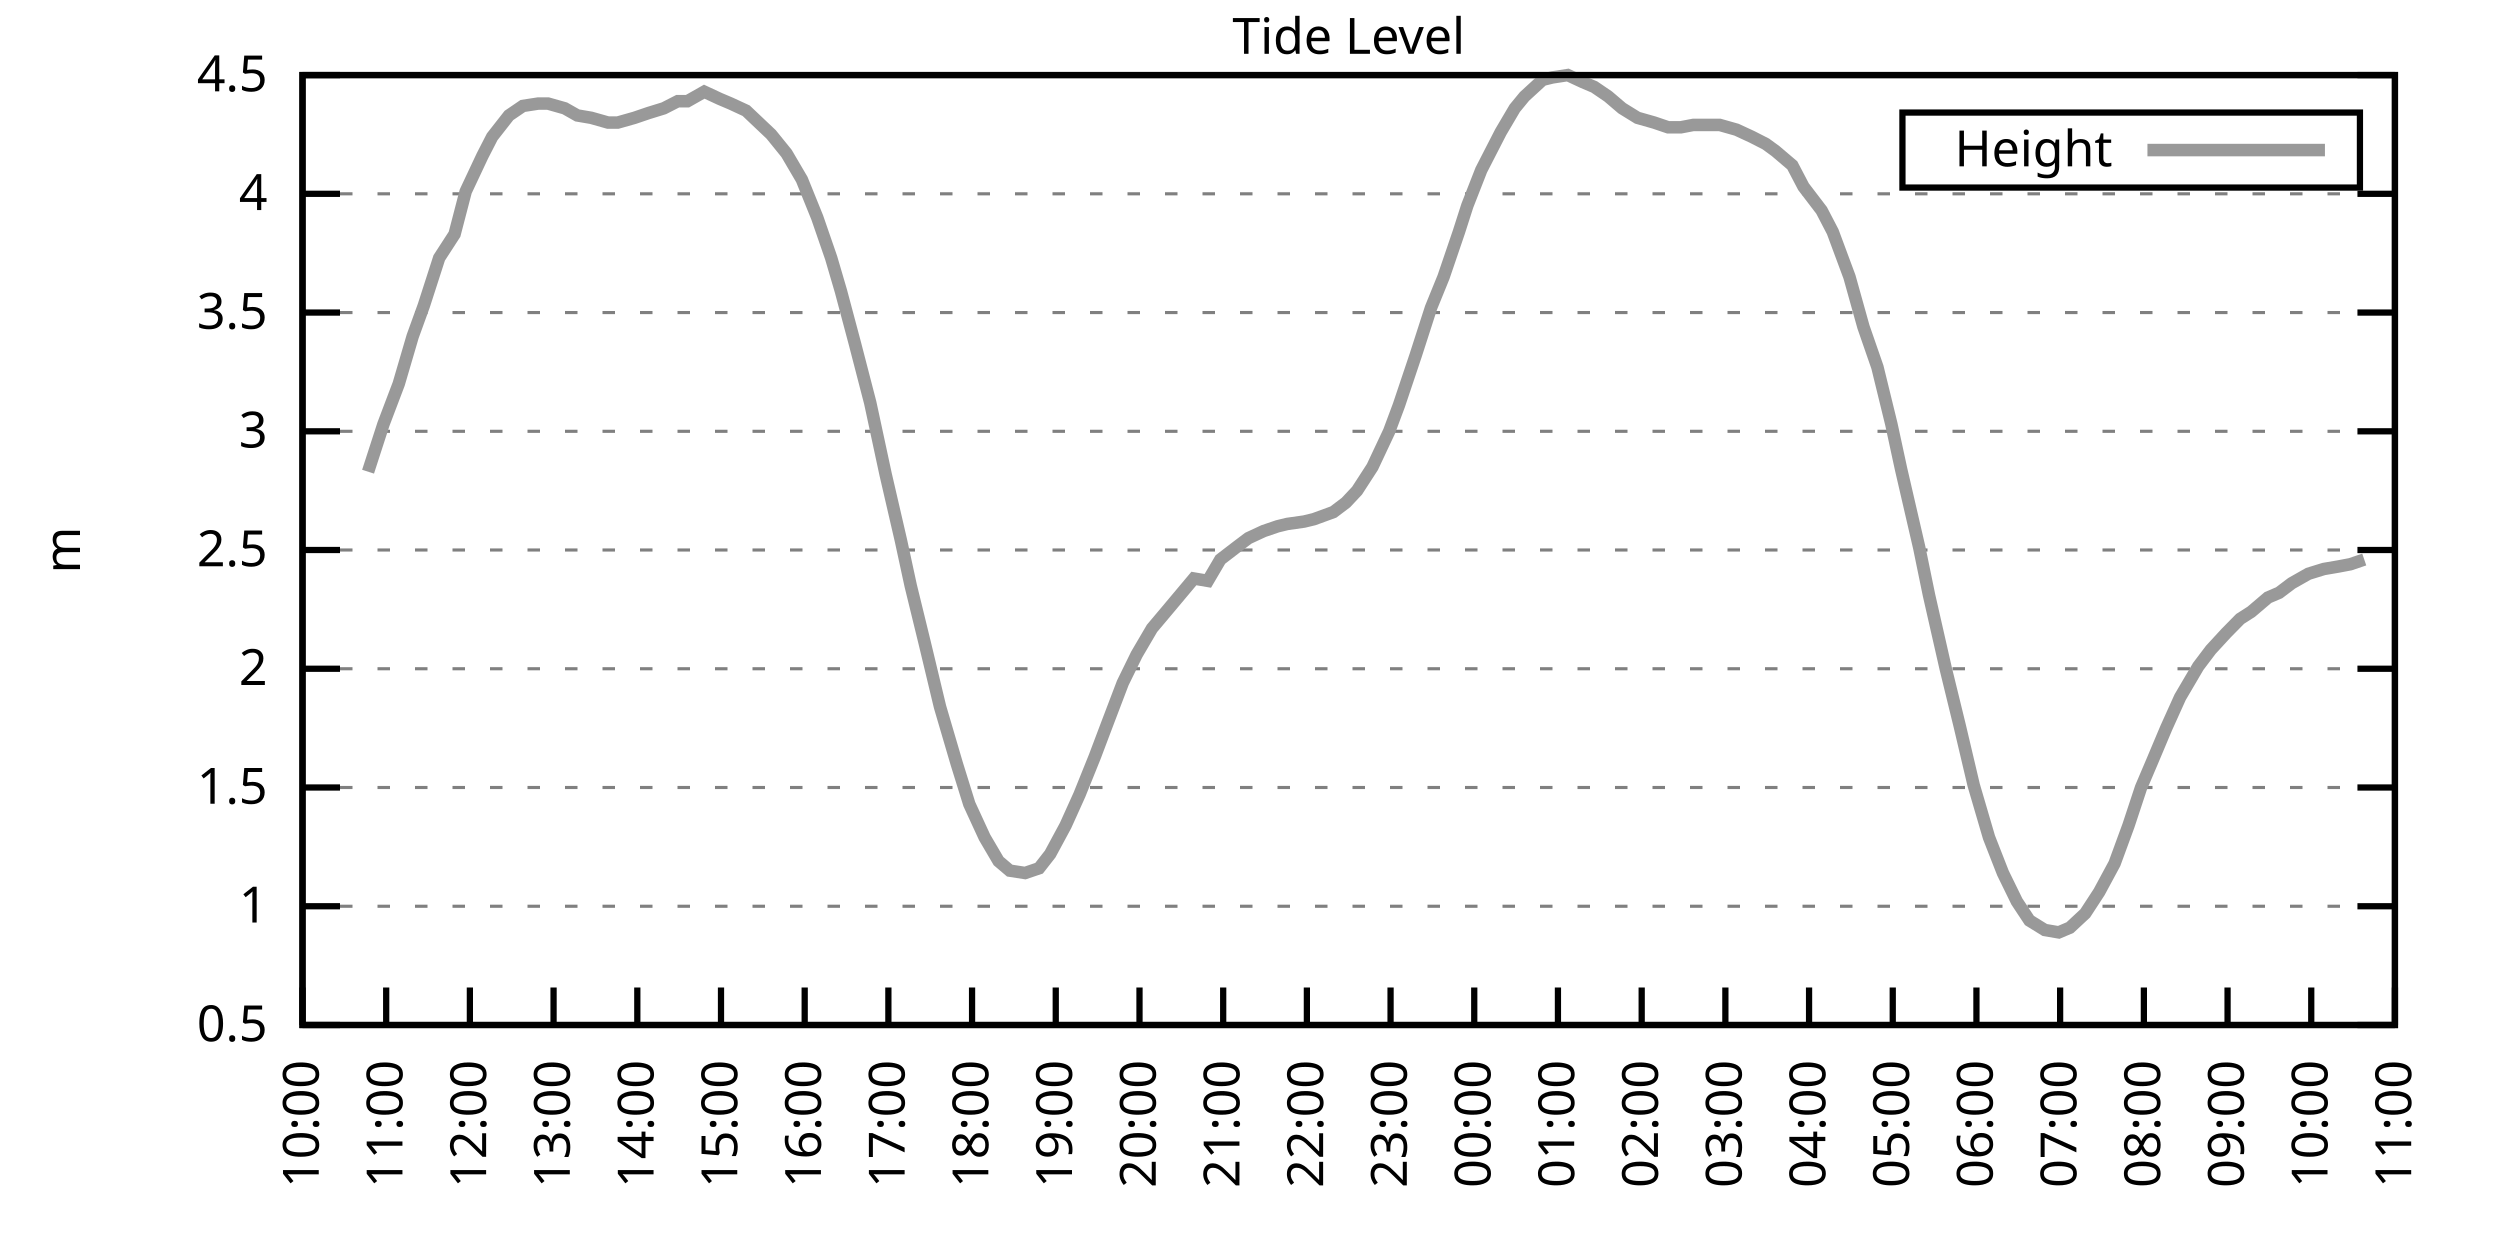
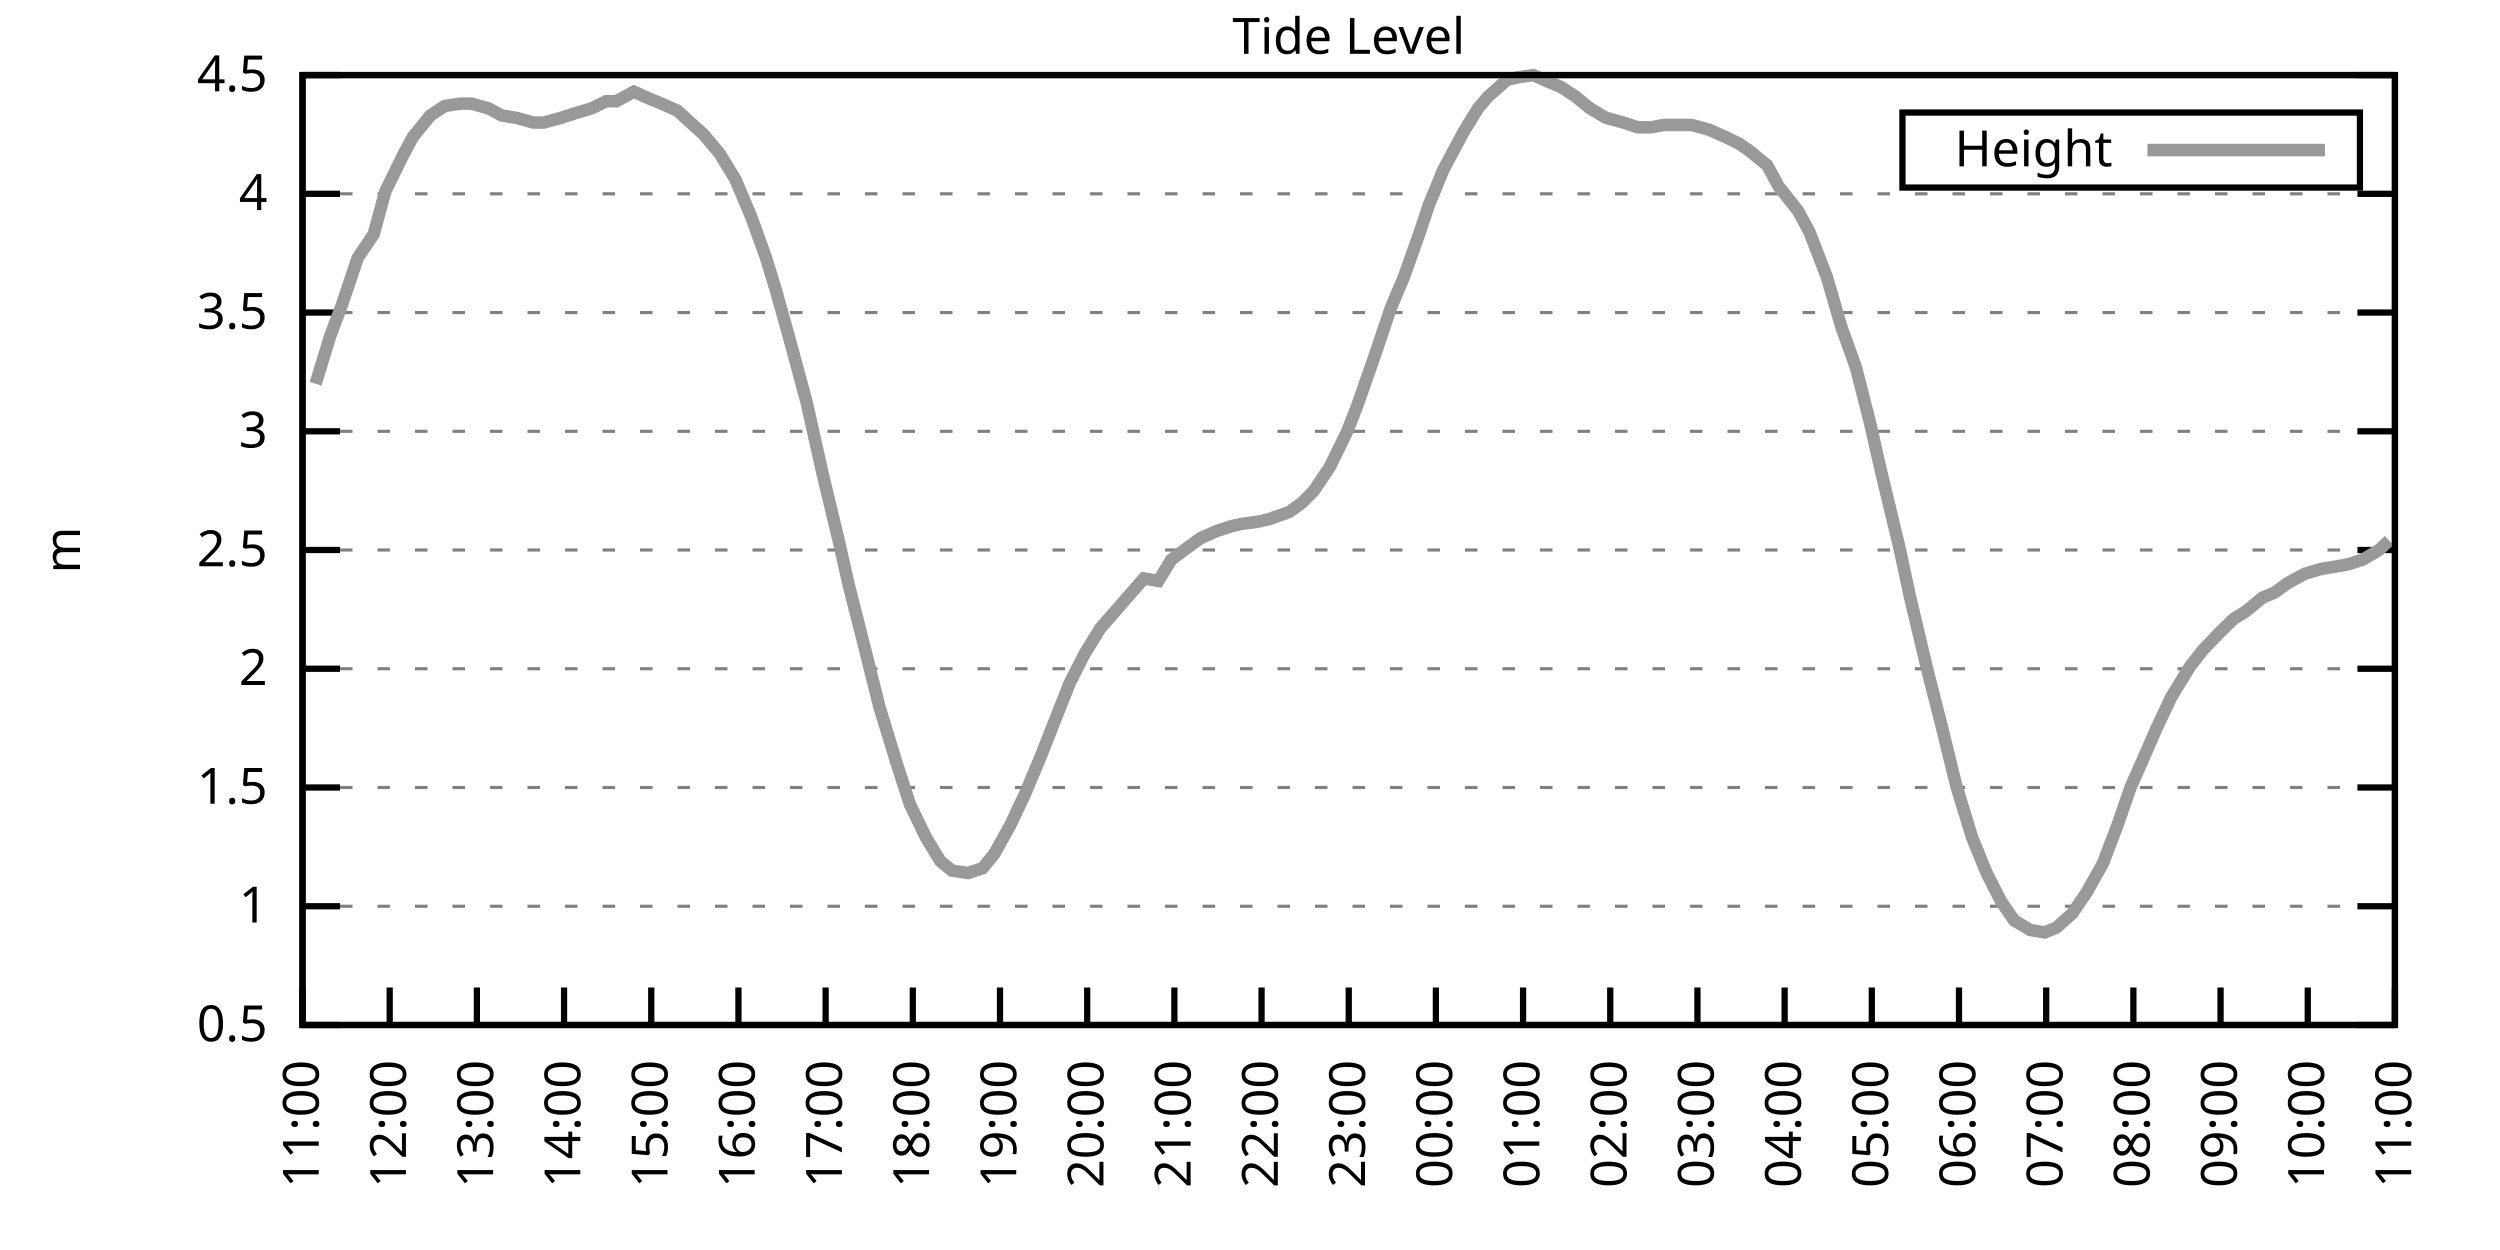
<svg xmlns="http://www.w3.org/2000/svg" xmlns:xlink="http://www.w3.org/1999/xlink" width="400" height="200" viewBox="0 0 400 200">
  <g id="gnuplot_canvas">
    <rect x="0" y="0" width="400" height="200" fill="none" />
    <defs>
      <circle id="gpDot" r="0.5" stroke-width="0.5" stroke="currentColor" />
      <path id="gpPt0" stroke-width="0.333" stroke="currentColor" d="M-1,0 h2 M0,-1 v2" />
      <path id="gpPt1" stroke-width="0.333" stroke="currentColor" d="M-1,-1 L1,1 M1,-1 L-1,1" />
      <path id="gpPt2" stroke-width="0.333" stroke="currentColor" d="M-1,0 L1,0 M0,-1 L0,1 M-1,-1 L1,1 M-1,1 L1,-1" />
      <rect id="gpPt3" stroke-width="0.333" stroke="currentColor" x="-1" y="-1" width="2" height="2" />
      <rect id="gpPt4" stroke-width="0.333" stroke="currentColor" fill="currentColor" x="-1" y="-1" width="2" height="2" />
      <circle id="gpPt5" stroke-width="0.333" stroke="currentColor" cx="0" cy="0" r="1" />
      <use xlink:href="#gpPt5" id="gpPt6" fill="currentColor" stroke="none" />
      <path id="gpPt7" stroke-width="0.333" stroke="currentColor" d="M0,-1.33 L-1.33,0.67 L1.33,0.67 z" />
      <use xlink:href="#gpPt7" id="gpPt8" fill="currentColor" stroke="none" />
      <use xlink:href="#gpPt7" id="gpPt9" stroke="currentColor" transform="rotate(180)" />
      <use xlink:href="#gpPt9" id="gpPt10" fill="currentColor" stroke="none" />
      <use xlink:href="#gpPt3" id="gpPt11" stroke="currentColor" transform="rotate(45)" />
      <use xlink:href="#gpPt11" id="gpPt12" fill="currentColor" stroke="none" />
      <path id="gpPt13" stroke-width="0.333" stroke="currentColor" d="M0,1.330 L1.265,0.411 L0.782,-1.067 L-0.782,-1.076 L-1.265,0.411 z" />
      <use xlink:href="#gpPt13" id="gpPt14" fill="currentColor" stroke="none" />
      <filter id="textbox" filterUnits="objectBoundingBox" x="0" y="0" height="1" width="1">
        <feFlood flood-color="white" flood-opacity="1" result="bgnd" />
        <feComposite in="SourceGraphic" in2="bgnd" operator="atop" />
      </filter>
      <filter id="greybox" filterUnits="objectBoundingBox" x="0" y="0" height="1" width="1">
        <feFlood flood-color="lightgrey" flood-opacity="1" result="grey" />
        <feComposite in="SourceGraphic" in2="grey" operator="atop" />
      </filter>
    </defs>
    <g fill="none" color="white" stroke="currentColor" stroke-width="1.00" stroke-linecap="butt" stroke-linejoin="miter">
</g>
    <g fill="none" color="black" stroke="currentColor" stroke-width="1.00" stroke-linecap="butt" stroke-linejoin="miter">
      <g stroke="none" shape-rendering="crispEdges">
        <polygon fill="rgb(255, 255, 255)" points="48.40,164.00 383.18,164.00 383.18,12.02 48.40,12.02 " />
      </g>
    </g>
    <g fill="none" color="black" stroke="currentColor" stroke-width="1.00" stroke-linecap="butt" stroke-linejoin="miter">
</g>
    <g fill="none" color="black" stroke="black" stroke-width="0.50" stroke-linecap="butt" stroke-linejoin="miter">
</g>
    <g fill="none" color="gray" stroke="currentColor" stroke-width="0.50" stroke-linecap="butt" stroke-linejoin="miter">
      <path stroke="gray" stroke-dasharray="2,4" class="gridline" d="M48.40,164.00 L383.19,164.00  " />
    </g>
    <g fill="none" color="gray" stroke="gray" stroke-width="1.00" stroke-linecap="butt" stroke-linejoin="miter">
</g>
    <g fill="none" color="black" stroke="currentColor" stroke-width="1.00" stroke-linecap="butt" stroke-linejoin="miter">
      <path stroke="black" d="M48.40,164.00 L54.40,164.00 M383.19,164.00 L377.19,164.00  " />
      <g transform="translate(42.80,166.60)" stroke="none" fill="black" font-family="Sans" font-size="8.00" text-anchor="end">
        <text>
          <tspan font-family="Sans"> 0.5</tspan>
        </text>
      </g>
    </g>
    <g fill="none" color="black" stroke="currentColor" stroke-width="1.00" stroke-linecap="butt" stroke-linejoin="miter">
</g>
    <g fill="none" color="black" stroke="black" stroke-width="0.50" stroke-linecap="butt" stroke-linejoin="miter">
</g>
    <g fill="none" color="gray" stroke="currentColor" stroke-width="0.50" stroke-linecap="butt" stroke-linejoin="miter">
      <path stroke="gray" stroke-dasharray="2,4" class="gridline" d="M48.40,145.00 L383.19,145.00  " />
    </g>
    <g fill="none" color="gray" stroke="gray" stroke-width="1.00" stroke-linecap="butt" stroke-linejoin="miter">
</g>
    <g fill="none" color="black" stroke="currentColor" stroke-width="1.00" stroke-linecap="butt" stroke-linejoin="miter">
      <path stroke="black" d="M48.40,145.00 L54.40,145.00 M383.19,145.00 L377.19,145.00  " />
      <g transform="translate(42.80,147.60)" stroke="none" fill="black" font-family="Sans" font-size="8.00" text-anchor="end">
        <text>
          <tspan font-family="Sans"> 1</tspan>
        </text>
      </g>
    </g>
    <g fill="none" color="black" stroke="currentColor" stroke-width="1.00" stroke-linecap="butt" stroke-linejoin="miter">
</g>
    <g fill="none" color="black" stroke="black" stroke-width="0.50" stroke-linecap="butt" stroke-linejoin="miter">
</g>
    <g fill="none" color="gray" stroke="currentColor" stroke-width="0.50" stroke-linecap="butt" stroke-linejoin="miter">
      <path stroke="gray" stroke-dasharray="2,4" class="gridline" d="M48.40,126.00 L383.19,126.00  " />
    </g>
    <g fill="none" color="gray" stroke="gray" stroke-width="1.00" stroke-linecap="butt" stroke-linejoin="miter">
</g>
    <g fill="none" color="black" stroke="currentColor" stroke-width="1.00" stroke-linecap="butt" stroke-linejoin="miter">
      <path stroke="black" d="M48.40,126.00 L54.40,126.00 M383.19,126.00 L377.19,126.00  " />
      <g transform="translate(42.80,128.60)" stroke="none" fill="black" font-family="Sans" font-size="8.00" text-anchor="end">
        <text>
          <tspan font-family="Sans"> 1.5</tspan>
        </text>
      </g>
    </g>
    <g fill="none" color="black" stroke="currentColor" stroke-width="1.00" stroke-linecap="butt" stroke-linejoin="miter">
</g>
    <g fill="none" color="black" stroke="black" stroke-width="0.50" stroke-linecap="butt" stroke-linejoin="miter">
</g>
    <g fill="none" color="gray" stroke="currentColor" stroke-width="0.50" stroke-linecap="butt" stroke-linejoin="miter">
      <path stroke="gray" stroke-dasharray="2,4" class="gridline" d="M48.40,107.00 L383.19,107.00  " />
    </g>
    <g fill="none" color="gray" stroke="gray" stroke-width="1.00" stroke-linecap="butt" stroke-linejoin="miter">
</g>
    <g fill="none" color="black" stroke="currentColor" stroke-width="1.00" stroke-linecap="butt" stroke-linejoin="miter">
      <path stroke="black" d="M48.40,107.00 L54.40,107.00 M383.19,107.00 L377.19,107.00  " />
      <g transform="translate(42.80,109.60)" stroke="none" fill="black" font-family="Sans" font-size="8.00" text-anchor="end">
        <text>
          <tspan font-family="Sans"> 2</tspan>
        </text>
      </g>
    </g>
    <g fill="none" color="black" stroke="currentColor" stroke-width="1.00" stroke-linecap="butt" stroke-linejoin="miter">
</g>
    <g fill="none" color="black" stroke="black" stroke-width="0.50" stroke-linecap="butt" stroke-linejoin="miter">
</g>
    <g fill="none" color="gray" stroke="currentColor" stroke-width="0.50" stroke-linecap="butt" stroke-linejoin="miter">
      <path stroke="gray" stroke-dasharray="2,4" class="gridline" d="M48.40,88.00 L383.19,88.00  " />
    </g>
    <g fill="none" color="gray" stroke="gray" stroke-width="1.00" stroke-linecap="butt" stroke-linejoin="miter">
</g>
    <g fill="none" color="black" stroke="currentColor" stroke-width="1.00" stroke-linecap="butt" stroke-linejoin="miter">
      <path stroke="black" d="M48.40,88.00 L54.40,88.00 M383.19,88.00 L377.19,88.00  " />
      <g transform="translate(42.80,90.60)" stroke="none" fill="black" font-family="Sans" font-size="8.00" text-anchor="end">
        <text>
          <tspan font-family="Sans"> 2.5</tspan>
        </text>
      </g>
    </g>
    <g fill="none" color="black" stroke="currentColor" stroke-width="1.00" stroke-linecap="butt" stroke-linejoin="miter">
</g>
    <g fill="none" color="black" stroke="black" stroke-width="0.50" stroke-linecap="butt" stroke-linejoin="miter">
</g>
    <g fill="none" color="gray" stroke="currentColor" stroke-width="0.50" stroke-linecap="butt" stroke-linejoin="miter">
      <path stroke="gray" stroke-dasharray="2,4" class="gridline" d="M48.40,69.01 L383.19,69.01  " />
    </g>
    <g fill="none" color="gray" stroke="gray" stroke-width="1.00" stroke-linecap="butt" stroke-linejoin="miter">
</g>
    <g fill="none" color="black" stroke="currentColor" stroke-width="1.00" stroke-linecap="butt" stroke-linejoin="miter">
      <path stroke="black" d="M48.40,69.01 L54.40,69.01 M383.19,69.01 L377.19,69.01  " />
      <g transform="translate(42.80,71.61)" stroke="none" fill="black" font-family="Sans" font-size="8.00" text-anchor="end">
        <text>
          <tspan font-family="Sans"> 3</tspan>
        </text>
      </g>
    </g>
    <g fill="none" color="black" stroke="currentColor" stroke-width="1.00" stroke-linecap="butt" stroke-linejoin="miter">
</g>
    <g fill="none" color="black" stroke="black" stroke-width="0.50" stroke-linecap="butt" stroke-linejoin="miter">
</g>
    <g fill="none" color="gray" stroke="currentColor" stroke-width="0.50" stroke-linecap="butt" stroke-linejoin="miter">
      <path stroke="gray" stroke-dasharray="2,4" class="gridline" d="M48.40,50.01 L383.19,50.01  " />
    </g>
    <g fill="none" color="gray" stroke="gray" stroke-width="1.00" stroke-linecap="butt" stroke-linejoin="miter">
</g>
    <g fill="none" color="black" stroke="currentColor" stroke-width="1.00" stroke-linecap="butt" stroke-linejoin="miter">
      <path stroke="black" d="M48.40,50.01 L54.40,50.01 M383.19,50.01 L377.19,50.01  " />
      <g transform="translate(42.80,52.61)" stroke="none" fill="black" font-family="Sans" font-size="8.00" text-anchor="end">
        <text>
          <tspan font-family="Sans"> 3.5</tspan>
        </text>
      </g>
    </g>
    <g fill="none" color="black" stroke="currentColor" stroke-width="1.00" stroke-linecap="butt" stroke-linejoin="miter">
</g>
    <g fill="none" color="black" stroke="black" stroke-width="0.50" stroke-linecap="butt" stroke-linejoin="miter">
</g>
    <g fill="none" color="gray" stroke="currentColor" stroke-width="0.50" stroke-linecap="butt" stroke-linejoin="miter">
      <path stroke="gray" stroke-dasharray="2,4" class="gridline" d="M48.40,31.01 L383.19,31.01  " />
    </g>
    <g fill="none" color="gray" stroke="gray" stroke-width="1.00" stroke-linecap="butt" stroke-linejoin="miter">
</g>
    <g fill="none" color="black" stroke="currentColor" stroke-width="1.00" stroke-linecap="butt" stroke-linejoin="miter">
      <path stroke="black" d="M48.40,31.01 L54.40,31.01 M383.19,31.01 L377.19,31.01  " />
      <g transform="translate(42.80,33.61)" stroke="none" fill="black" font-family="Sans" font-size="8.00" text-anchor="end">
        <text>
          <tspan font-family="Sans"> 4</tspan>
        </text>
      </g>
    </g>
    <g fill="none" color="black" stroke="currentColor" stroke-width="1.00" stroke-linecap="butt" stroke-linejoin="miter">
</g>
    <g fill="none" color="black" stroke="black" stroke-width="0.50" stroke-linecap="butt" stroke-linejoin="miter">
</g>
    <g fill="none" color="gray" stroke="currentColor" stroke-width="0.50" stroke-linecap="butt" stroke-linejoin="miter">
      <path stroke="gray" stroke-dasharray="2,4" class="gridline" d="M48.40,12.01 L383.19,12.01  " />
    </g>
    <g fill="none" color="gray" stroke="gray" stroke-width="1.00" stroke-linecap="butt" stroke-linejoin="miter">
</g>
    <g fill="none" color="black" stroke="currentColor" stroke-width="1.00" stroke-linecap="butt" stroke-linejoin="miter">
      <path stroke="black" d="M48.40,12.01 L54.40,12.01 M383.19,12.01 L377.19,12.01  " />
      <g transform="translate(42.80,14.61)" stroke="none" fill="black" font-family="Sans" font-size="8.00" text-anchor="end">
        <text>
          <tspan font-family="Sans"> 4.5</tspan>
        </text>
      </g>
    </g>
    <g fill="none" color="black" stroke="currentColor" stroke-width="1.00" stroke-linecap="butt" stroke-linejoin="miter">
      <path stroke="black" d="M48.40,164.00 L48.40,158.00  " />
      <g transform="translate(51.00,169.60) rotate(270.00)" stroke="none" fill="black" font-family="Sans" font-size="8.00" text-anchor="end">
        <text>
-           <tspan font-family="Sans">10:00</tspan>
-         </text>
-       </g>
-     </g>
-     <g fill="none" color="black" stroke="currentColor" stroke-width="1.00" stroke-linecap="butt" stroke-linejoin="miter">
-       <path stroke="black" d="M61.79,164.00 L61.79,158.00  " />
-       <g transform="translate(64.39,169.60) rotate(270.00)" stroke="none" fill="black" font-family="Sans" font-size="8.00" text-anchor="end">
-         <text>
          <tspan font-family="Sans">11:00</tspan>
        </text>
      </g>
    </g>
    <g fill="none" color="black" stroke="currentColor" stroke-width="1.00" stroke-linecap="butt" stroke-linejoin="miter">
-       <path stroke="black" d="M75.18,164.00 L75.18,158.00  " />
-       <g transform="translate(77.78,169.60) rotate(270.00)" stroke="none" fill="black" font-family="Sans" font-size="8.00" text-anchor="end">
+       <path stroke="black" d="M62.35,164.00 L62.35,158.00  " />
+       <g transform="translate(64.95,169.60) rotate(270.00)" stroke="none" fill="black" font-family="Sans" font-size="8.00" text-anchor="end">
        <text>
          <tspan font-family="Sans">12:00</tspan>
        </text>
      </g>
    </g>
    <g fill="none" color="black" stroke="currentColor" stroke-width="1.00" stroke-linecap="butt" stroke-linejoin="miter">
-       <path stroke="black" d="M88.57,164.00 L88.57,158.00  " />
-       <g transform="translate(91.17,169.60) rotate(270.00)" stroke="none" fill="black" font-family="Sans" font-size="8.00" text-anchor="end">
+       <path stroke="black" d="M76.30,164.00 L76.30,158.00  " />
+       <g transform="translate(78.90,169.60) rotate(270.00)" stroke="none" fill="black" font-family="Sans" font-size="8.00" text-anchor="end">
        <text>
          <tspan font-family="Sans">13:00</tspan>
        </text>
      </g>
    </g>
    <g fill="none" color="black" stroke="currentColor" stroke-width="1.00" stroke-linecap="butt" stroke-linejoin="miter">
-       <path stroke="black" d="M101.97,164.00 L101.97,158.00  " />
-       <g transform="translate(104.57,169.60) rotate(270.00)" stroke="none" fill="black" font-family="Sans" font-size="8.00" text-anchor="end">
+       <path stroke="black" d="M90.25,164.00 L90.25,158.00  " />
+       <g transform="translate(92.85,169.60) rotate(270.00)" stroke="none" fill="black" font-family="Sans" font-size="8.00" text-anchor="end">
        <text>
          <tspan font-family="Sans">14:00</tspan>
        </text>
      </g>
    </g>
    <g fill="none" color="black" stroke="currentColor" stroke-width="1.00" stroke-linecap="butt" stroke-linejoin="miter">
-       <path stroke="black" d="M115.36,164.00 L115.36,158.00  " />
-       <g transform="translate(117.96,169.60) rotate(270.00)" stroke="none" fill="black" font-family="Sans" font-size="8.00" text-anchor="end">
+       <path stroke="black" d="M104.20,164.00 L104.20,158.00  " />
+       <g transform="translate(106.80,169.60) rotate(270.00)" stroke="none" fill="black" font-family="Sans" font-size="8.00" text-anchor="end">
        <text>
          <tspan font-family="Sans">15:00</tspan>
        </text>
      </g>
    </g>
    <g fill="none" color="black" stroke="currentColor" stroke-width="1.00" stroke-linecap="butt" stroke-linejoin="miter">
-       <path stroke="black" d="M128.75,164.00 L128.75,158.00  " />
-       <g transform="translate(131.35,169.60) rotate(270.00)" stroke="none" fill="black" font-family="Sans" font-size="8.00" text-anchor="end">
+       <path stroke="black" d="M118.15,164.00 L118.15,158.00  " />
+       <g transform="translate(120.75,169.60) rotate(270.00)" stroke="none" fill="black" font-family="Sans" font-size="8.00" text-anchor="end">
        <text>
          <tspan font-family="Sans">16:00</tspan>
        </text>
      </g>
    </g>
    <g fill="none" color="black" stroke="currentColor" stroke-width="1.00" stroke-linecap="butt" stroke-linejoin="miter">
-       <path stroke="black" d="M142.14,164.00 L142.14,158.00  " />
-       <g transform="translate(144.74,169.60) rotate(270.00)" stroke="none" fill="black" font-family="Sans" font-size="8.00" text-anchor="end">
+       <path stroke="black" d="M132.10,164.00 L132.10,158.00  " />
+       <g transform="translate(134.70,169.60) rotate(270.00)" stroke="none" fill="black" font-family="Sans" font-size="8.00" text-anchor="end">
        <text>
          <tspan font-family="Sans">17:00</tspan>
        </text>
      </g>
    </g>
    <g fill="none" color="black" stroke="currentColor" stroke-width="1.00" stroke-linecap="butt" stroke-linejoin="miter">
-       <path stroke="black" d="M155.53,164.00 L155.53,158.00  " />
-       <g transform="translate(158.13,169.60) rotate(270.00)" stroke="none" fill="black" font-family="Sans" font-size="8.00" text-anchor="end">
+       <path stroke="black" d="M146.05,164.00 L146.05,158.00  " />
+       <g transform="translate(148.65,169.60) rotate(270.00)" stroke="none" fill="black" font-family="Sans" font-size="8.00" text-anchor="end">
        <text>
          <tspan font-family="Sans">18:00</tspan>
        </text>
      </g>
    </g>
    <g fill="none" color="black" stroke="currentColor" stroke-width="1.00" stroke-linecap="butt" stroke-linejoin="miter">
-       <path stroke="black" d="M168.92,164.00 L168.92,158.00  " />
-       <g transform="translate(171.52,169.60) rotate(270.00)" stroke="none" fill="black" font-family="Sans" font-size="8.00" text-anchor="end">
+       <path stroke="black" d="M160.00,164.00 L160.00,158.00  " />
+       <g transform="translate(162.60,169.60) rotate(270.00)" stroke="none" fill="black" font-family="Sans" font-size="8.00" text-anchor="end">
        <text>
          <tspan font-family="Sans">19:00</tspan>
        </text>
      </g>
    </g>
    <g fill="none" color="black" stroke="currentColor" stroke-width="1.00" stroke-linecap="butt" stroke-linejoin="miter">
-       <path stroke="black" d="M182.32,164.00 L182.32,158.00  " />
-       <g transform="translate(184.92,169.60) rotate(270.00)" stroke="none" fill="black" font-family="Sans" font-size="8.00" text-anchor="end">
+       <path stroke="black" d="M173.95,164.00 L173.95,158.00  " />
+       <g transform="translate(176.55,169.60) rotate(270.00)" stroke="none" fill="black" font-family="Sans" font-size="8.00" text-anchor="end">
        <text>
          <tspan font-family="Sans">20:00</tspan>
        </text>
      </g>
    </g>
    <g fill="none" color="black" stroke="currentColor" stroke-width="1.00" stroke-linecap="butt" stroke-linejoin="miter">
-       <path stroke="black" d="M195.71,164.00 L195.71,158.00  " />
-       <g transform="translate(198.31,169.60) rotate(270.00)" stroke="none" fill="black" font-family="Sans" font-size="8.00" text-anchor="end">
+       <path stroke="black" d="M187.90,164.00 L187.90,158.00  " />
+       <g transform="translate(190.50,169.60) rotate(270.00)" stroke="none" fill="black" font-family="Sans" font-size="8.00" text-anchor="end">
        <text>
          <tspan font-family="Sans">21:00</tspan>
        </text>
      </g>
    </g>
    <g fill="none" color="black" stroke="currentColor" stroke-width="1.00" stroke-linecap="butt" stroke-linejoin="miter">
-       <path stroke="black" d="M209.10,164.00 L209.10,158.00  " />
-       <g transform="translate(211.70,169.60) rotate(270.00)" stroke="none" fill="black" font-family="Sans" font-size="8.00" text-anchor="end">
+       <path stroke="black" d="M201.85,164.00 L201.85,158.00  " />
+       <g transform="translate(204.45,169.60) rotate(270.00)" stroke="none" fill="black" font-family="Sans" font-size="8.00" text-anchor="end">
        <text>
          <tspan font-family="Sans">22:00</tspan>
        </text>
      </g>
    </g>
    <g fill="none" color="black" stroke="currentColor" stroke-width="1.00" stroke-linecap="butt" stroke-linejoin="miter">
-       <path stroke="black" d="M222.49,164.00 L222.49,158.00  " />
-       <g transform="translate(225.09,169.60) rotate(270.00)" stroke="none" fill="black" font-family="Sans" font-size="8.00" text-anchor="end">
+       <path stroke="black" d="M215.80,164.00 L215.80,158.00  " />
+       <g transform="translate(218.40,169.60) rotate(270.00)" stroke="none" fill="black" font-family="Sans" font-size="8.00" text-anchor="end">
        <text>
          <tspan font-family="Sans">23:00</tspan>
        </text>
      </g>
    </g>
    <g fill="none" color="black" stroke="currentColor" stroke-width="1.00" stroke-linecap="butt" stroke-linejoin="miter">
-       <path stroke="black" d="M235.88,164.00 L235.88,158.00  " />
-       <g transform="translate(238.48,169.60) rotate(270.00)" stroke="none" fill="black" font-family="Sans" font-size="8.00" text-anchor="end">
+       <path stroke="black" d="M229.74,164.00 L229.74,158.00  " />
+       <g transform="translate(232.34,169.60) rotate(270.00)" stroke="none" fill="black" font-family="Sans" font-size="8.00" text-anchor="end">
        <text>
          <tspan font-family="Sans">00:00</tspan>
        </text>
      </g>
    </g>
    <g fill="none" color="black" stroke="currentColor" stroke-width="1.00" stroke-linecap="butt" stroke-linejoin="miter">
-       <path stroke="black" d="M249.27,164.00 L249.27,158.00  " />
-       <g transform="translate(251.87,169.60) rotate(270.00)" stroke="none" fill="black" font-family="Sans" font-size="8.00" text-anchor="end">
+       <path stroke="black" d="M243.69,164.00 L243.69,158.00  " />
+       <g transform="translate(246.29,169.60) rotate(270.00)" stroke="none" fill="black" font-family="Sans" font-size="8.00" text-anchor="end">
        <text>
          <tspan font-family="Sans">01:00</tspan>
        </text>
      </g>
    </g>
    <g fill="none" color="black" stroke="currentColor" stroke-width="1.00" stroke-linecap="butt" stroke-linejoin="miter">
-       <path stroke="black" d="M262.67,164.00 L262.67,158.00  " />
-       <g transform="translate(265.27,169.60) rotate(270.00)" stroke="none" fill="black" font-family="Sans" font-size="8.00" text-anchor="end">
+       <path stroke="black" d="M257.64,164.00 L257.64,158.00  " />
+       <g transform="translate(260.24,169.60) rotate(270.00)" stroke="none" fill="black" font-family="Sans" font-size="8.00" text-anchor="end">
        <text>
          <tspan font-family="Sans">02:00</tspan>
        </text>
      </g>
    </g>
    <g fill="none" color="black" stroke="currentColor" stroke-width="1.00" stroke-linecap="butt" stroke-linejoin="miter">
-       <path stroke="black" d="M276.06,164.00 L276.06,158.00  " />
-       <g transform="translate(278.66,169.60) rotate(270.00)" stroke="none" fill="black" font-family="Sans" font-size="8.00" text-anchor="end">
+       <path stroke="black" d="M271.59,164.00 L271.59,158.00  " />
+       <g transform="translate(274.19,169.60) rotate(270.00)" stroke="none" fill="black" font-family="Sans" font-size="8.00" text-anchor="end">
        <text>
          <tspan font-family="Sans">03:00</tspan>
        </text>
      </g>
    </g>
    <g fill="none" color="black" stroke="currentColor" stroke-width="1.00" stroke-linecap="butt" stroke-linejoin="miter">
-       <path stroke="black" d="M289.45,164.00 L289.45,158.00  " />
-       <g transform="translate(292.05,169.60) rotate(270.00)" stroke="none" fill="black" font-family="Sans" font-size="8.00" text-anchor="end">
+       <path stroke="black" d="M285.54,164.00 L285.54,158.00  " />
+       <g transform="translate(288.14,169.60) rotate(270.00)" stroke="none" fill="black" font-family="Sans" font-size="8.00" text-anchor="end">
        <text>
          <tspan font-family="Sans">04:00</tspan>
        </text>
      </g>
    </g>
    <g fill="none" color="black" stroke="currentColor" stroke-width="1.00" stroke-linecap="butt" stroke-linejoin="miter">
-       <path stroke="black" d="M302.84,164.00 L302.84,158.00  " />
-       <g transform="translate(305.44,169.60) rotate(270.00)" stroke="none" fill="black" font-family="Sans" font-size="8.00" text-anchor="end">
+       <path stroke="black" d="M299.49,164.00 L299.49,158.00  " />
+       <g transform="translate(302.09,169.60) rotate(270.00)" stroke="none" fill="black" font-family="Sans" font-size="8.00" text-anchor="end">
        <text>
          <tspan font-family="Sans">05:00</tspan>
        </text>
      </g>
    </g>
    <g fill="none" color="black" stroke="currentColor" stroke-width="1.00" stroke-linecap="butt" stroke-linejoin="miter">
-       <path stroke="black" d="M316.23,164.00 L316.23,158.00  " />
-       <g transform="translate(318.83,169.60) rotate(270.00)" stroke="none" fill="black" font-family="Sans" font-size="8.00" text-anchor="end">
+       <path stroke="black" d="M313.44,164.00 L313.44,158.00  " />
+       <g transform="translate(316.04,169.60) rotate(270.00)" stroke="none" fill="black" font-family="Sans" font-size="8.00" text-anchor="end">
        <text>
          <tspan font-family="Sans">06:00</tspan>
        </text>
      </g>
    </g>
    <g fill="none" color="black" stroke="currentColor" stroke-width="1.00" stroke-linecap="butt" stroke-linejoin="miter">
-       <path stroke="black" d="M329.62,164.00 L329.62,158.00  " />
-       <g transform="translate(332.22,169.60) rotate(270.00)" stroke="none" fill="black" font-family="Sans" font-size="8.00" text-anchor="end">
+       <path stroke="black" d="M327.39,164.00 L327.39,158.00  " />
+       <g transform="translate(329.99,169.60) rotate(270.00)" stroke="none" fill="black" font-family="Sans" font-size="8.00" text-anchor="end">
        <text>
          <tspan font-family="Sans">07:00</tspan>
        </text>
      </g>
    </g>
    <g fill="none" color="black" stroke="currentColor" stroke-width="1.00" stroke-linecap="butt" stroke-linejoin="miter">
-       <path stroke="black" d="M343.02,164.00 L343.02,158.00  " />
-       <g transform="translate(345.62,169.60) rotate(270.00)" stroke="none" fill="black" font-family="Sans" font-size="8.00" text-anchor="end">
+       <path stroke="black" d="M341.34,164.00 L341.34,158.00  " />
+       <g transform="translate(343.94,169.60) rotate(270.00)" stroke="none" fill="black" font-family="Sans" font-size="8.00" text-anchor="end">
        <text>
          <tspan font-family="Sans">08:00</tspan>
        </text>
      </g>
    </g>
    <g fill="none" color="black" stroke="currentColor" stroke-width="1.00" stroke-linecap="butt" stroke-linejoin="miter">
-       <path stroke="black" d="M356.41,164.00 L356.41,158.00  " />
-       <g transform="translate(359.01,169.60) rotate(270.00)" stroke="none" fill="black" font-family="Sans" font-size="8.00" text-anchor="end">
+       <path stroke="black" d="M355.29,164.00 L355.29,158.00  " />
+       <g transform="translate(357.89,169.60) rotate(270.00)" stroke="none" fill="black" font-family="Sans" font-size="8.00" text-anchor="end">
        <text>
          <tspan font-family="Sans">09:00</tspan>
        </text>
      </g>
    </g>
    <g fill="none" color="black" stroke="currentColor" stroke-width="1.00" stroke-linecap="butt" stroke-linejoin="miter">
-       <path stroke="black" d="M369.80,164.00 L369.80,158.00  " />
-       <g transform="translate(372.40,169.60) rotate(270.00)" stroke="none" fill="black" font-family="Sans" font-size="8.00" text-anchor="end">
+       <path stroke="black" d="M369.24,164.00 L369.24,158.00  " />
+       <g transform="translate(371.84,169.60) rotate(270.00)" stroke="none" fill="black" font-family="Sans" font-size="8.00" text-anchor="end">
        <text>
          <tspan font-family="Sans">10:00</tspan>
        </text>
      </g>
    </g>
    <g fill="none" color="black" stroke="currentColor" stroke-width="1.00" stroke-linecap="butt" stroke-linejoin="miter">
      <path stroke="black" d="M383.19,164.00 L383.19,158.00  " />
      <g transform="translate(385.79,169.60) rotate(270.00)" stroke="none" fill="black" font-family="Sans" font-size="8.00" text-anchor="end">
        <text>
          <tspan font-family="Sans">11:00</tspan>
        </text>
      </g>
    </g>
    <g fill="none" color="black" stroke="currentColor" stroke-width="1.00" stroke-linecap="butt" stroke-linejoin="miter">
</g>
    <g fill="none" color="black" stroke="currentColor" stroke-width="1.00" stroke-linecap="butt" stroke-linejoin="miter">
      <path stroke="black" d="M48.40,12.01 L48.40,164.00 L383.19,164.00 L383.19,12.01 L48.40,12.01 Z  " />
    </g>
    <g fill="none" color="black" stroke="currentColor" stroke-width="1.00" stroke-linecap="butt" stroke-linejoin="miter">
</g>
    <g fill="none" color="black" stroke="currentColor" stroke-width="1.00" stroke-linecap="butt" stroke-linejoin="miter">
      <path stroke="black" d="M304.39,30.01 L304.39,18.01 L377.59,18.01 L377.59,30.01 L304.39,30.01 Z  " />
    </g>
    <g id="Tide_level_plot_1">
      <g fill="none" color="white" stroke="black" stroke-width="2.00" stroke-linecap="butt" stroke-linejoin="miter">
</g>
      <g fill="none" color="black" stroke="currentColor" stroke-width="2.00" stroke-linecap="butt" stroke-linejoin="miter">
        <g transform="translate(337.99,26.61)" stroke="none" fill="black" font-family="Sans" font-size="8.00" text-anchor="end">
          <text>
            <tspan font-family="Sans">Height</tspan>
          </text>
        </g>
      </g>
      <g fill="none" color="black" stroke="currentColor" stroke-width="2.00" stroke-linecap="butt" stroke-linejoin="miter">
-         <path stroke="rgb(153, 153, 153)" d="M343.59,24.01 L371.99,24.01 M58.89,75.47 L61.35,67.87 L63.80,61.41 L66.03,53.81 L67.82,48.87 L70.27,41.27   L72.73,37.47 L74.51,30.63 L77.19,24.93 L78.75,21.89 L81.43,18.47 L83.66,16.95 L86.12,16.57 L87.68,16.57   L90.36,17.33 L92.37,18.47 L94.60,18.85 L97.28,19.61 L98.84,19.61 L101.52,18.85 L103.75,18.09 L106.21,17.33   L108.44,16.19 L110.00,16.19 L112.68,14.67 L115.13,15.81 L116.92,16.57 L119.38,17.71 L123.39,21.51 L125.85,24.55   L128.30,28.73 L130.76,34.81 L132.99,41.27 L134.55,46.59 L136.78,54.95 L139.24,64.45 L141.69,75.85 L144.15,86.49   L145.71,93.70 L147.94,102.82 L150.40,113.08 L153.08,122.20 L155.09,128.66 L157.54,133.98 L159.77,137.78 L161.56,139.30   L164.01,139.68 L166.25,138.92 L168.03,136.64 L170.49,132.08 L172.72,127.14 L175.17,121.06 L177.18,115.74 L179.64,109.28   L181.87,104.72 L184.32,100.54 L186.56,97.88 L188.79,95.22 L191.02,92.56 L193.25,92.94 L195.26,89.52 L197.72,87.63   L199.73,86.11 L202.18,84.97 L204.41,84.21 L205.97,83.83 L208.65,83.45 L210.22,83.07 L213.34,81.93 L215.35,80.41   L217.13,78.51 L219.59,74.71 L222.27,69.01 L223.83,64.83 L226.51,56.85 L228.96,49.25 L230.97,44.31 L233.43,37.09   L234.77,32.91 L237.00,27.21 L240.12,21.13 L242.36,17.33 L243.92,15.43 L246.82,12.77 L248.38,12.39 L250.84,12.01   L253.29,13.15 L255.08,13.91 L257.31,15.43 L259.54,17.33 L262.00,18.85 L264.67,19.61 L266.91,20.37 L268.92,20.37   L270.92,19.99 L273.60,19.99 L275.16,19.99 L277.84,20.75 L280.30,21.89 L282.53,23.03 L284.09,24.17 L286.77,26.45   L288.56,29.87 L291.46,33.67 L293.24,37.09 L295.92,44.31 L298.15,52.29 L300.39,58.75 L302.62,67.87 L304.18,75.09   L307.08,87.63 L308.64,95.22 L311.32,107.00 L313.55,116.12 L315.79,125.62 L318.24,133.98 L320.47,139.68 L322.70,144.24   L324.71,147.28 L327.17,148.80 L329.40,149.18 L331.19,148.42 L333.64,146.14 L335.87,142.72 L338.33,138.16 L340.56,132.08   L342.57,126.00 L344.35,121.82 L346.59,116.50 L348.82,111.56 L351.72,106.62 L353.73,103.96 L356.18,101.30 L358.42,99.02   L360.20,97.88 L362.88,95.60 L364.66,94.84 L366.67,93.32 L369.35,91.80 L371.81,91.04 L374.04,90.66 L376.05,90.28   L378.28,89.52  " />
+         <path stroke="rgb(153, 153, 153)" d="M343.59,24.01 L371.99,24.01 M50.49,61.41 L52.82,53.81 L54.68,48.87 L57.23,41.27 L59.79,37.47 L61.65,30.63   L64.44,24.93 L66.07,21.89 L68.86,18.47 L71.18,16.95 L73.74,16.57 L75.37,16.57 L78.16,17.33 L80.25,18.47   L82.58,18.85 L85.37,19.61 L86.99,19.61 L89.78,18.85 L92.11,18.09 L94.67,17.33 L96.99,16.19 L98.62,16.19   L101.41,14.67 L103.97,15.81 L105.83,16.57 L108.38,17.71 L112.57,21.51 L115.13,24.55 L117.68,28.73 L120.24,34.81   L122.57,41.27 L124.19,46.59 L126.52,54.95 L129.08,64.45 L131.63,75.85 L134.19,86.49 L135.82,93.70 L138.14,102.82   L140.70,113.08 L143.49,122.20 L145.58,128.66 L148.14,133.98 L150.46,137.78 L152.32,139.30 L154.88,139.68 L157.21,138.92   L159.07,136.64 L161.62,132.08 L163.95,127.14 L166.51,121.06 L168.60,115.74 L171.16,109.28 L173.48,104.72 L176.04,100.54   L178.36,97.88 L180.69,95.22 L183.01,92.56 L185.34,92.94 L187.43,89.52 L189.99,87.63 L192.08,86.11 L194.64,84.97   L196.96,84.21 L198.59,83.83 L201.38,83.45 L203.01,83.07 L206.26,81.93 L208.36,80.41 L210.22,78.51 L212.77,74.71   L215.56,69.01 L217.19,64.83 L219.98,56.85 L222.54,49.25 L224.63,44.31 L227.19,37.09 L228.58,32.91 L230.91,27.21   L234.16,21.13 L236.49,17.33 L238.11,15.43 L241.14,12.77 L242.76,12.39 L245.32,12.01 L247.88,13.15 L249.74,13.91   L252.06,15.43 L254.39,17.33 L256.95,18.85 L259.74,19.61 L262.06,20.37 L264.15,20.37 L266.25,19.99 L269.04,19.99   L270.66,19.99 L273.45,20.75 L276.01,21.89 L278.34,23.03 L279.96,24.17 L282.75,26.45 L284.61,29.87 L287.64,33.67   L289.50,37.09 L292.29,44.31 L294.61,52.29 L296.94,58.75 L299.26,67.87 L300.89,75.09 L303.91,87.63 L305.54,95.22   L308.33,107.00 L310.65,116.12 L312.98,125.62 L315.53,133.98 L317.86,139.68 L320.18,144.24 L322.28,147.28 L324.83,148.80   L327.16,149.18 L329.02,148.42 L331.58,146.14 L333.90,142.72 L336.46,138.16 L338.78,132.08 L340.88,126.00 L342.74,121.82   L345.06,116.50 L347.39,111.56 L350.41,106.62 L352.50,103.96 L355.06,101.30 L357.38,99.02 L359.24,97.88 L362.03,95.60   L363.89,94.84 L365.99,93.32 L368.78,91.80 L371.33,91.04 L373.66,90.66 L375.75,90.28 L378.08,89.52 L380.63,88.00   L382.26,86.49  " />
      </g>
    </g>
    <g fill="none" color="black" stroke="currentColor" stroke-width="2.00" stroke-linecap="butt" stroke-linejoin="miter">
</g>
    <g fill="none" color="black" stroke="black" stroke-width="1.00" stroke-linecap="butt" stroke-linejoin="miter">
</g>
    <g fill="none" color="black" stroke="currentColor" stroke-width="1.00" stroke-linecap="butt" stroke-linejoin="miter">
      <path stroke="black" d="M48.40,12.01 L48.40,164.00 L383.19,164.00 L383.19,12.01 L48.40,12.01 Z  " />
      <g transform="translate(12.80,88.01) rotate(270.00)" stroke="none" fill="black" font-family="Sans" font-size="8.00" text-anchor="middle">
        <text>
          <tspan font-family="Sans">m</tspan>
        </text>
      </g>
    </g>
    <g fill="none" color="black" stroke="currentColor" stroke-width="1.00" stroke-linecap="butt" stroke-linejoin="miter">
</g>
    <g fill="none" color="black" stroke="currentColor" stroke-width="1.00" stroke-linecap="butt" stroke-linejoin="miter">
      <g transform="translate(215.79,8.61)" stroke="none" fill="black" font-family="Sans" font-size="8.00" text-anchor="middle">
        <text>
          <tspan font-family="Sans">Tide Level</tspan>
        </text>
      </g>
    </g>
    <g fill="none" color="black" stroke="currentColor" stroke-width="1.00" stroke-linecap="butt" stroke-linejoin="miter">
</g>
  </g>
</svg>
